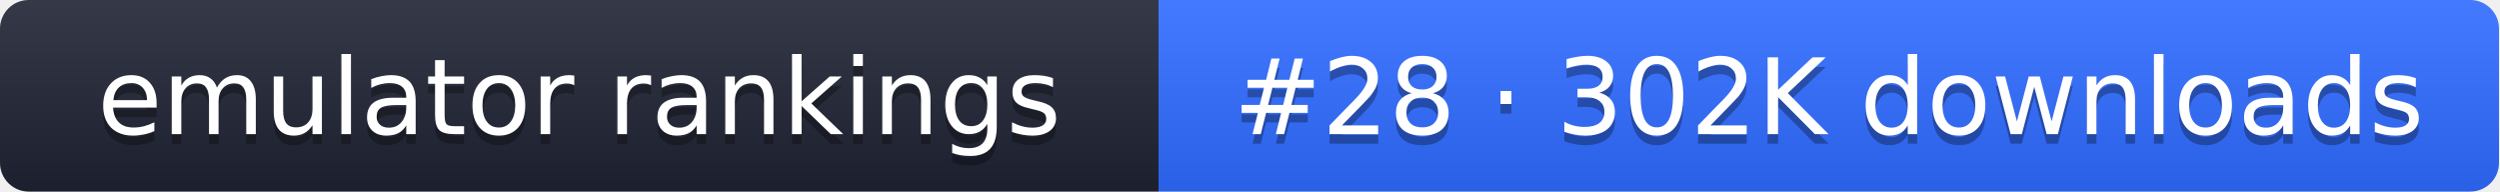
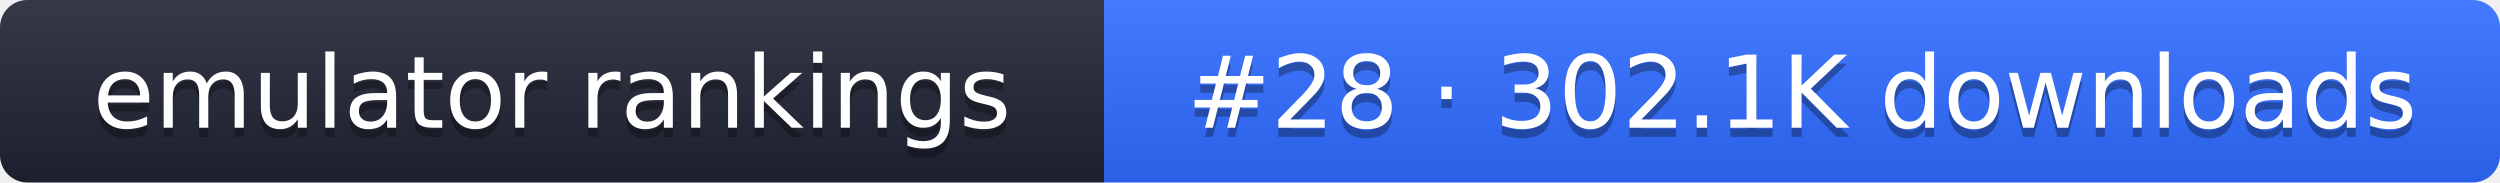
- <svg xmlns="http://www.w3.org/2000/svg" width="261" height="20" role="img" aria-label="emulator rankings: #28 · 302K downloads">
+ <svg xmlns="http://www.w3.org/2000/svg" width="274" height="20" role="img" aria-label="emulator rankings: #28 · 302.1K downloads">
  <linearGradient id="g" x2="0" y2="100%">
    <stop offset="0" stop-color="#fff" stop-opacity=".1" />
    <stop offset="1" stop-opacity=".1" />
  </linearGradient>
  <clipPath id="r">
-     <rect width="261" height="20" rx="3" fill="#fff" />
+     <rect width="274" height="20" rx="3" fill="#fff" />
  </clipPath>
  <g clip-path="url(#r)">
    <rect width="121" height="20" fill="#1f2433" />
-     <rect x="121" width="140" height="20" fill="#2f6bff" />
-     <rect width="261" height="20" fill="url(#g)" />
+     <rect x="121" width="153" height="20" fill="#2f6bff" />
+     <rect width="274" height="20" fill="url(#g)" />
  </g>
  <g fill="#fff" text-anchor="middle" font-family="Verdana,DejaVu Sans,sans-serif" font-size="11">
    <text x="60.5" y="15" fill="#010101" fill-opacity=".3">emulator rankings</text>
    <text x="60.5" y="14">emulator rankings</text>
-     <text x="191" y="15" fill="#010101" fill-opacity=".3">#28 · 302K downloads</text>
-     <text x="191" y="14">#28 · 302K downloads</text>
+     <text x="197.5" y="15" fill="#010101" fill-opacity=".3">#28 · 302.1K downloads</text>
+     <text x="197.5" y="14">#28 · 302.1K downloads</text>
  </g>
</svg>
